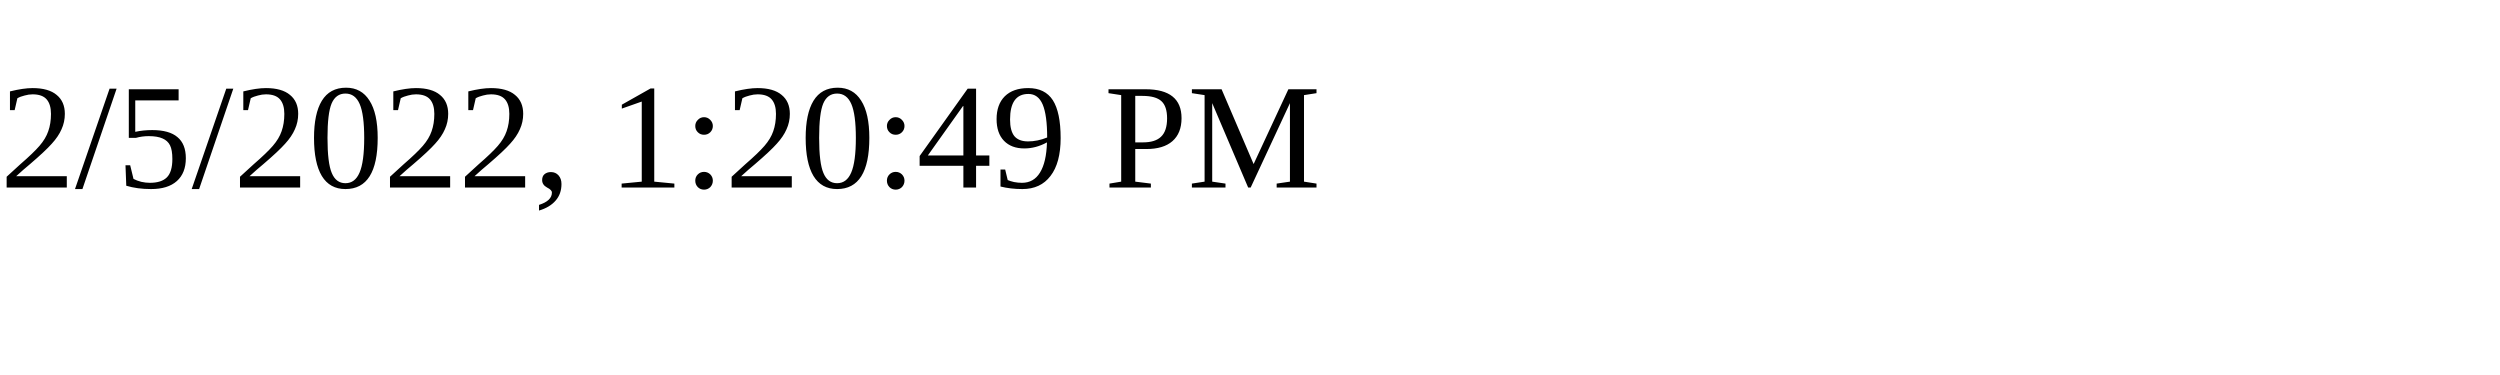
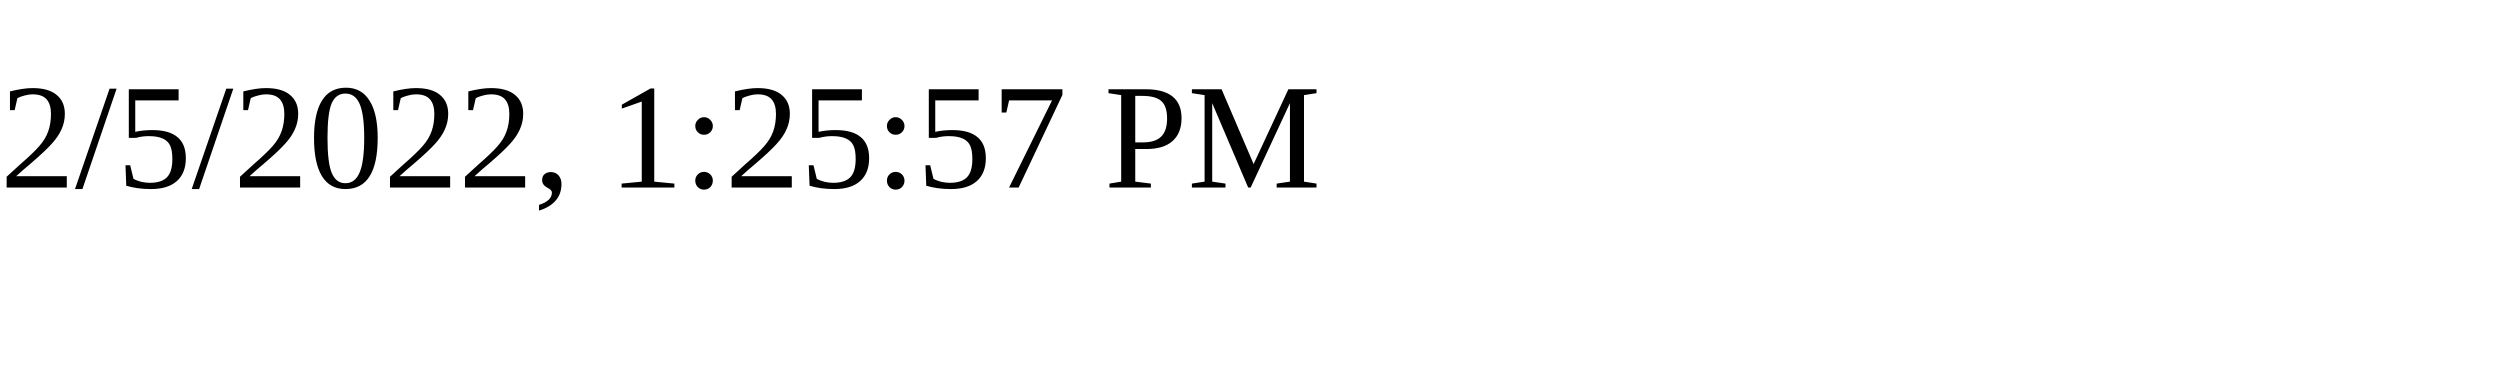
<svg xmlns="http://www.w3.org/2000/svg" height="30" width="200">
-   <text x="0" y="15">2/5/2022, 1:20:49 PM</text>
+   <text x="0" y="15">2/5/2022, 1:25:57 PM</text>
</svg>
